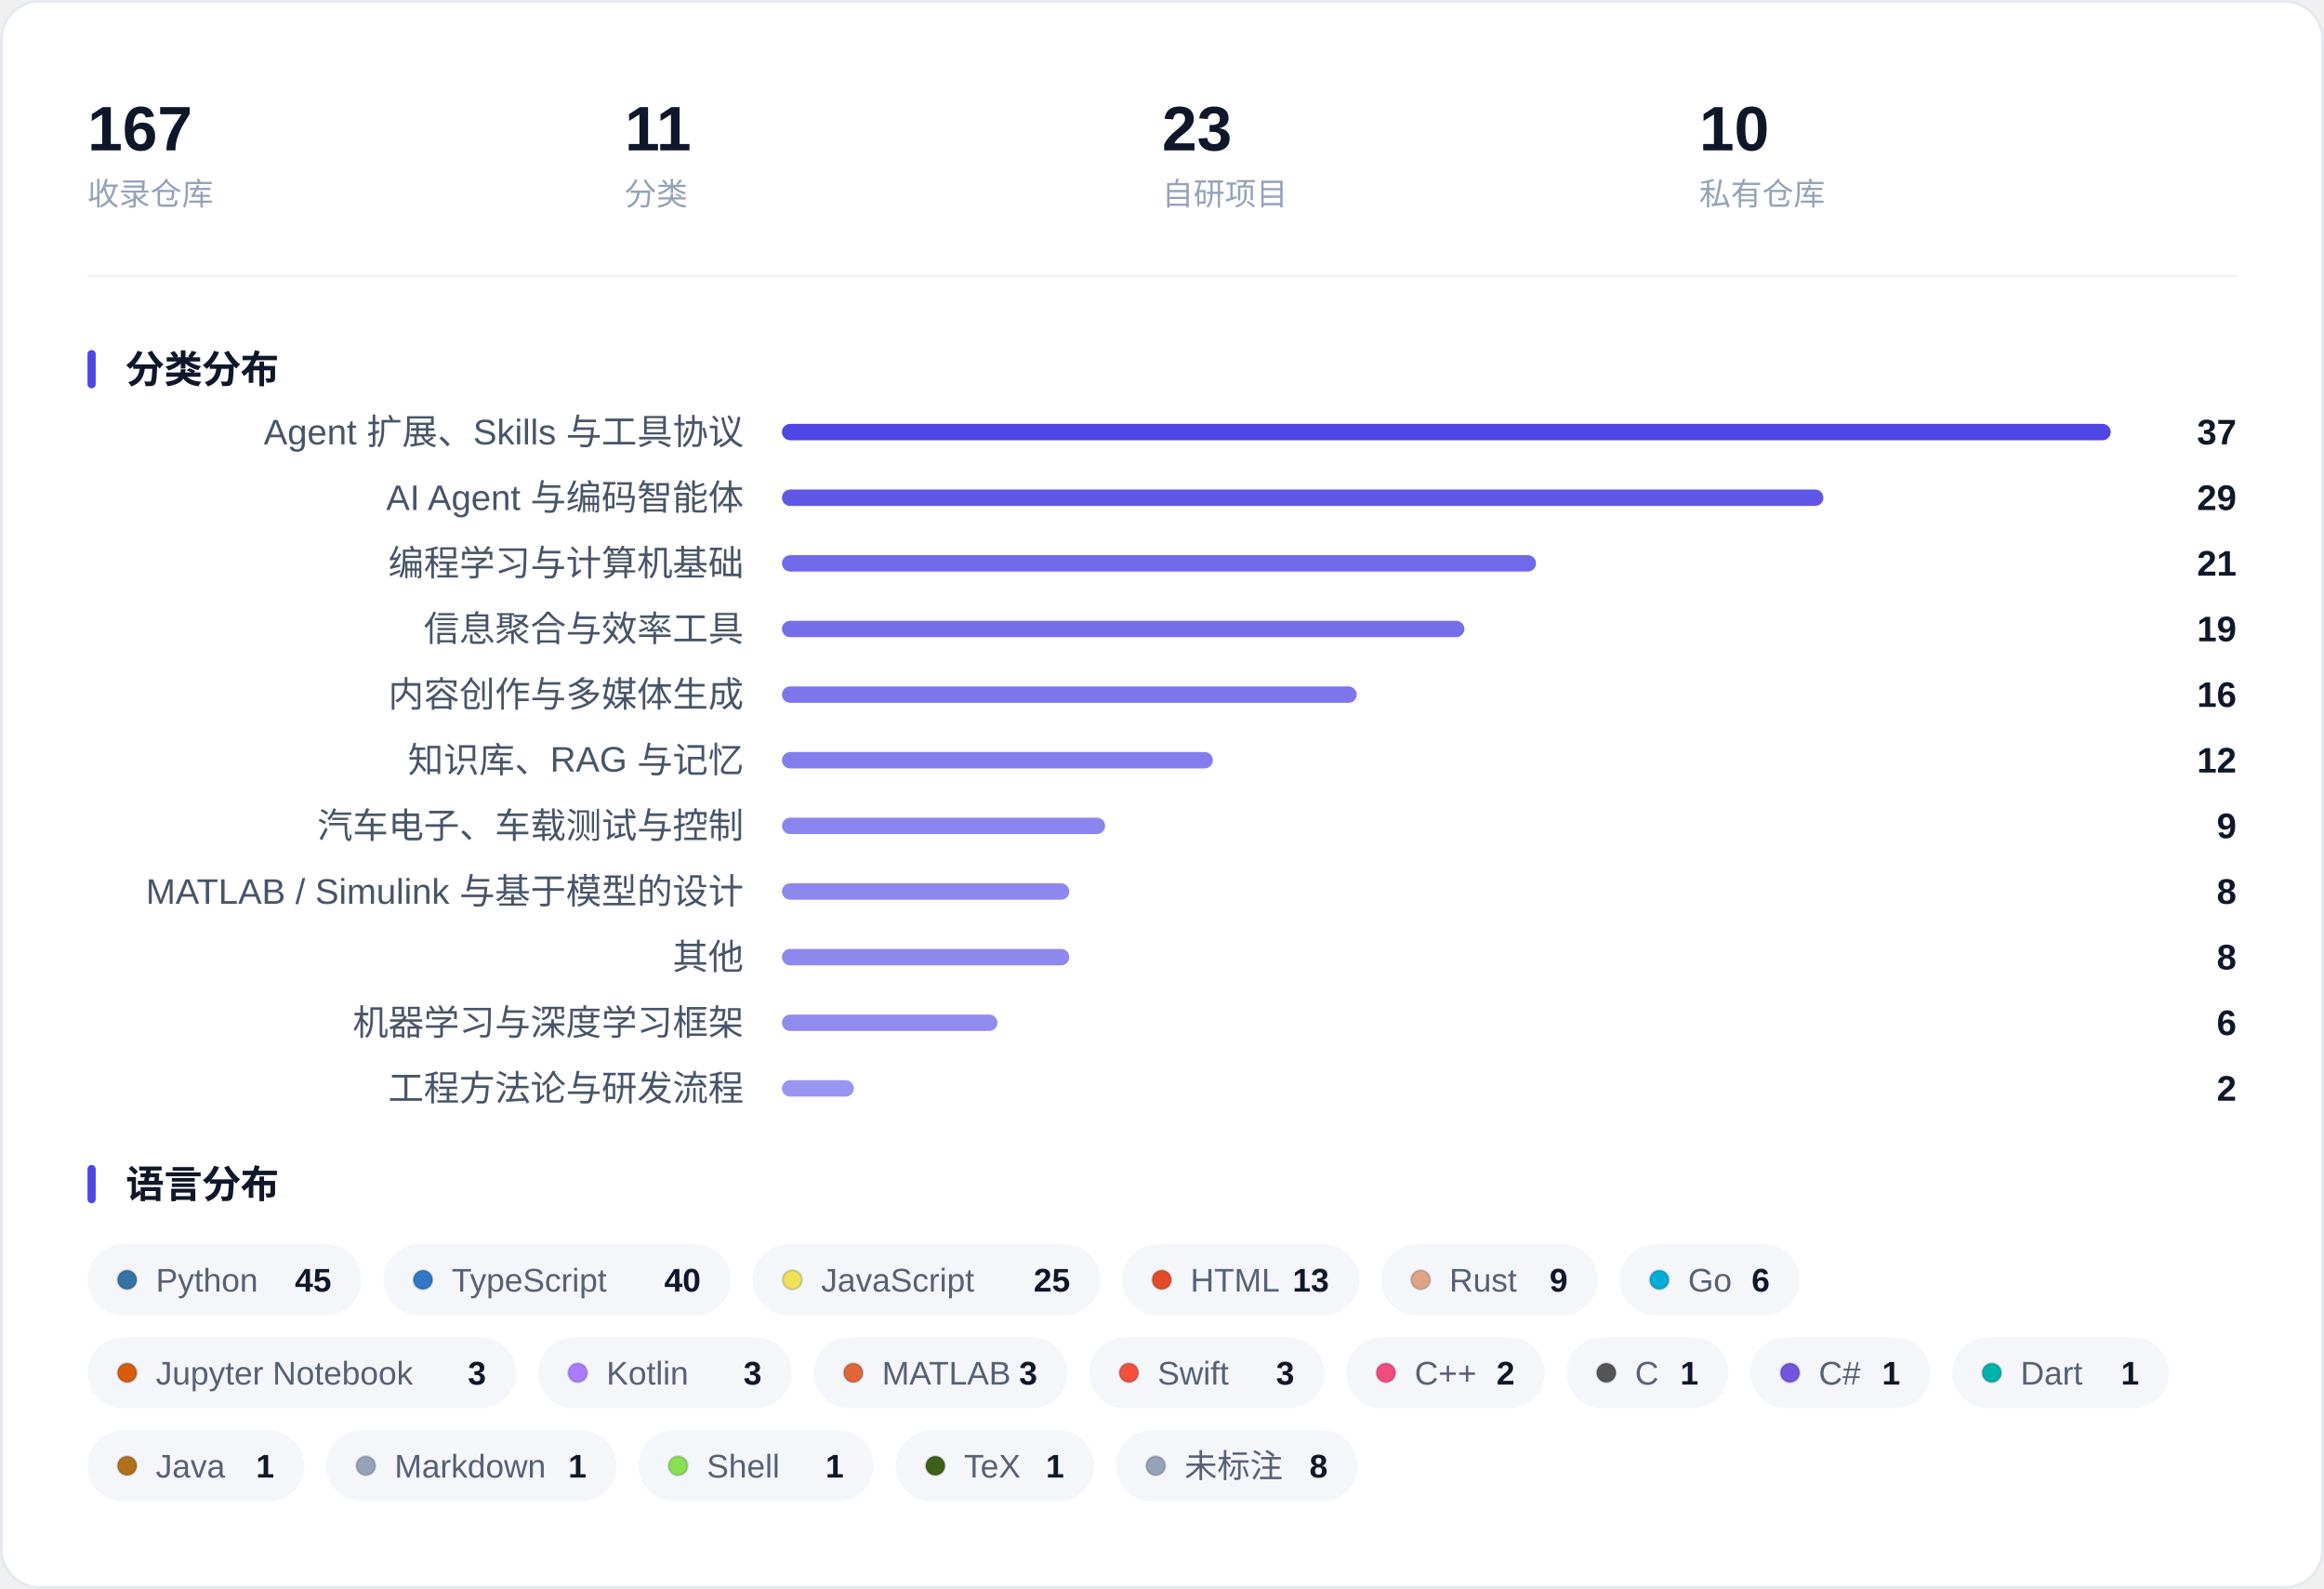
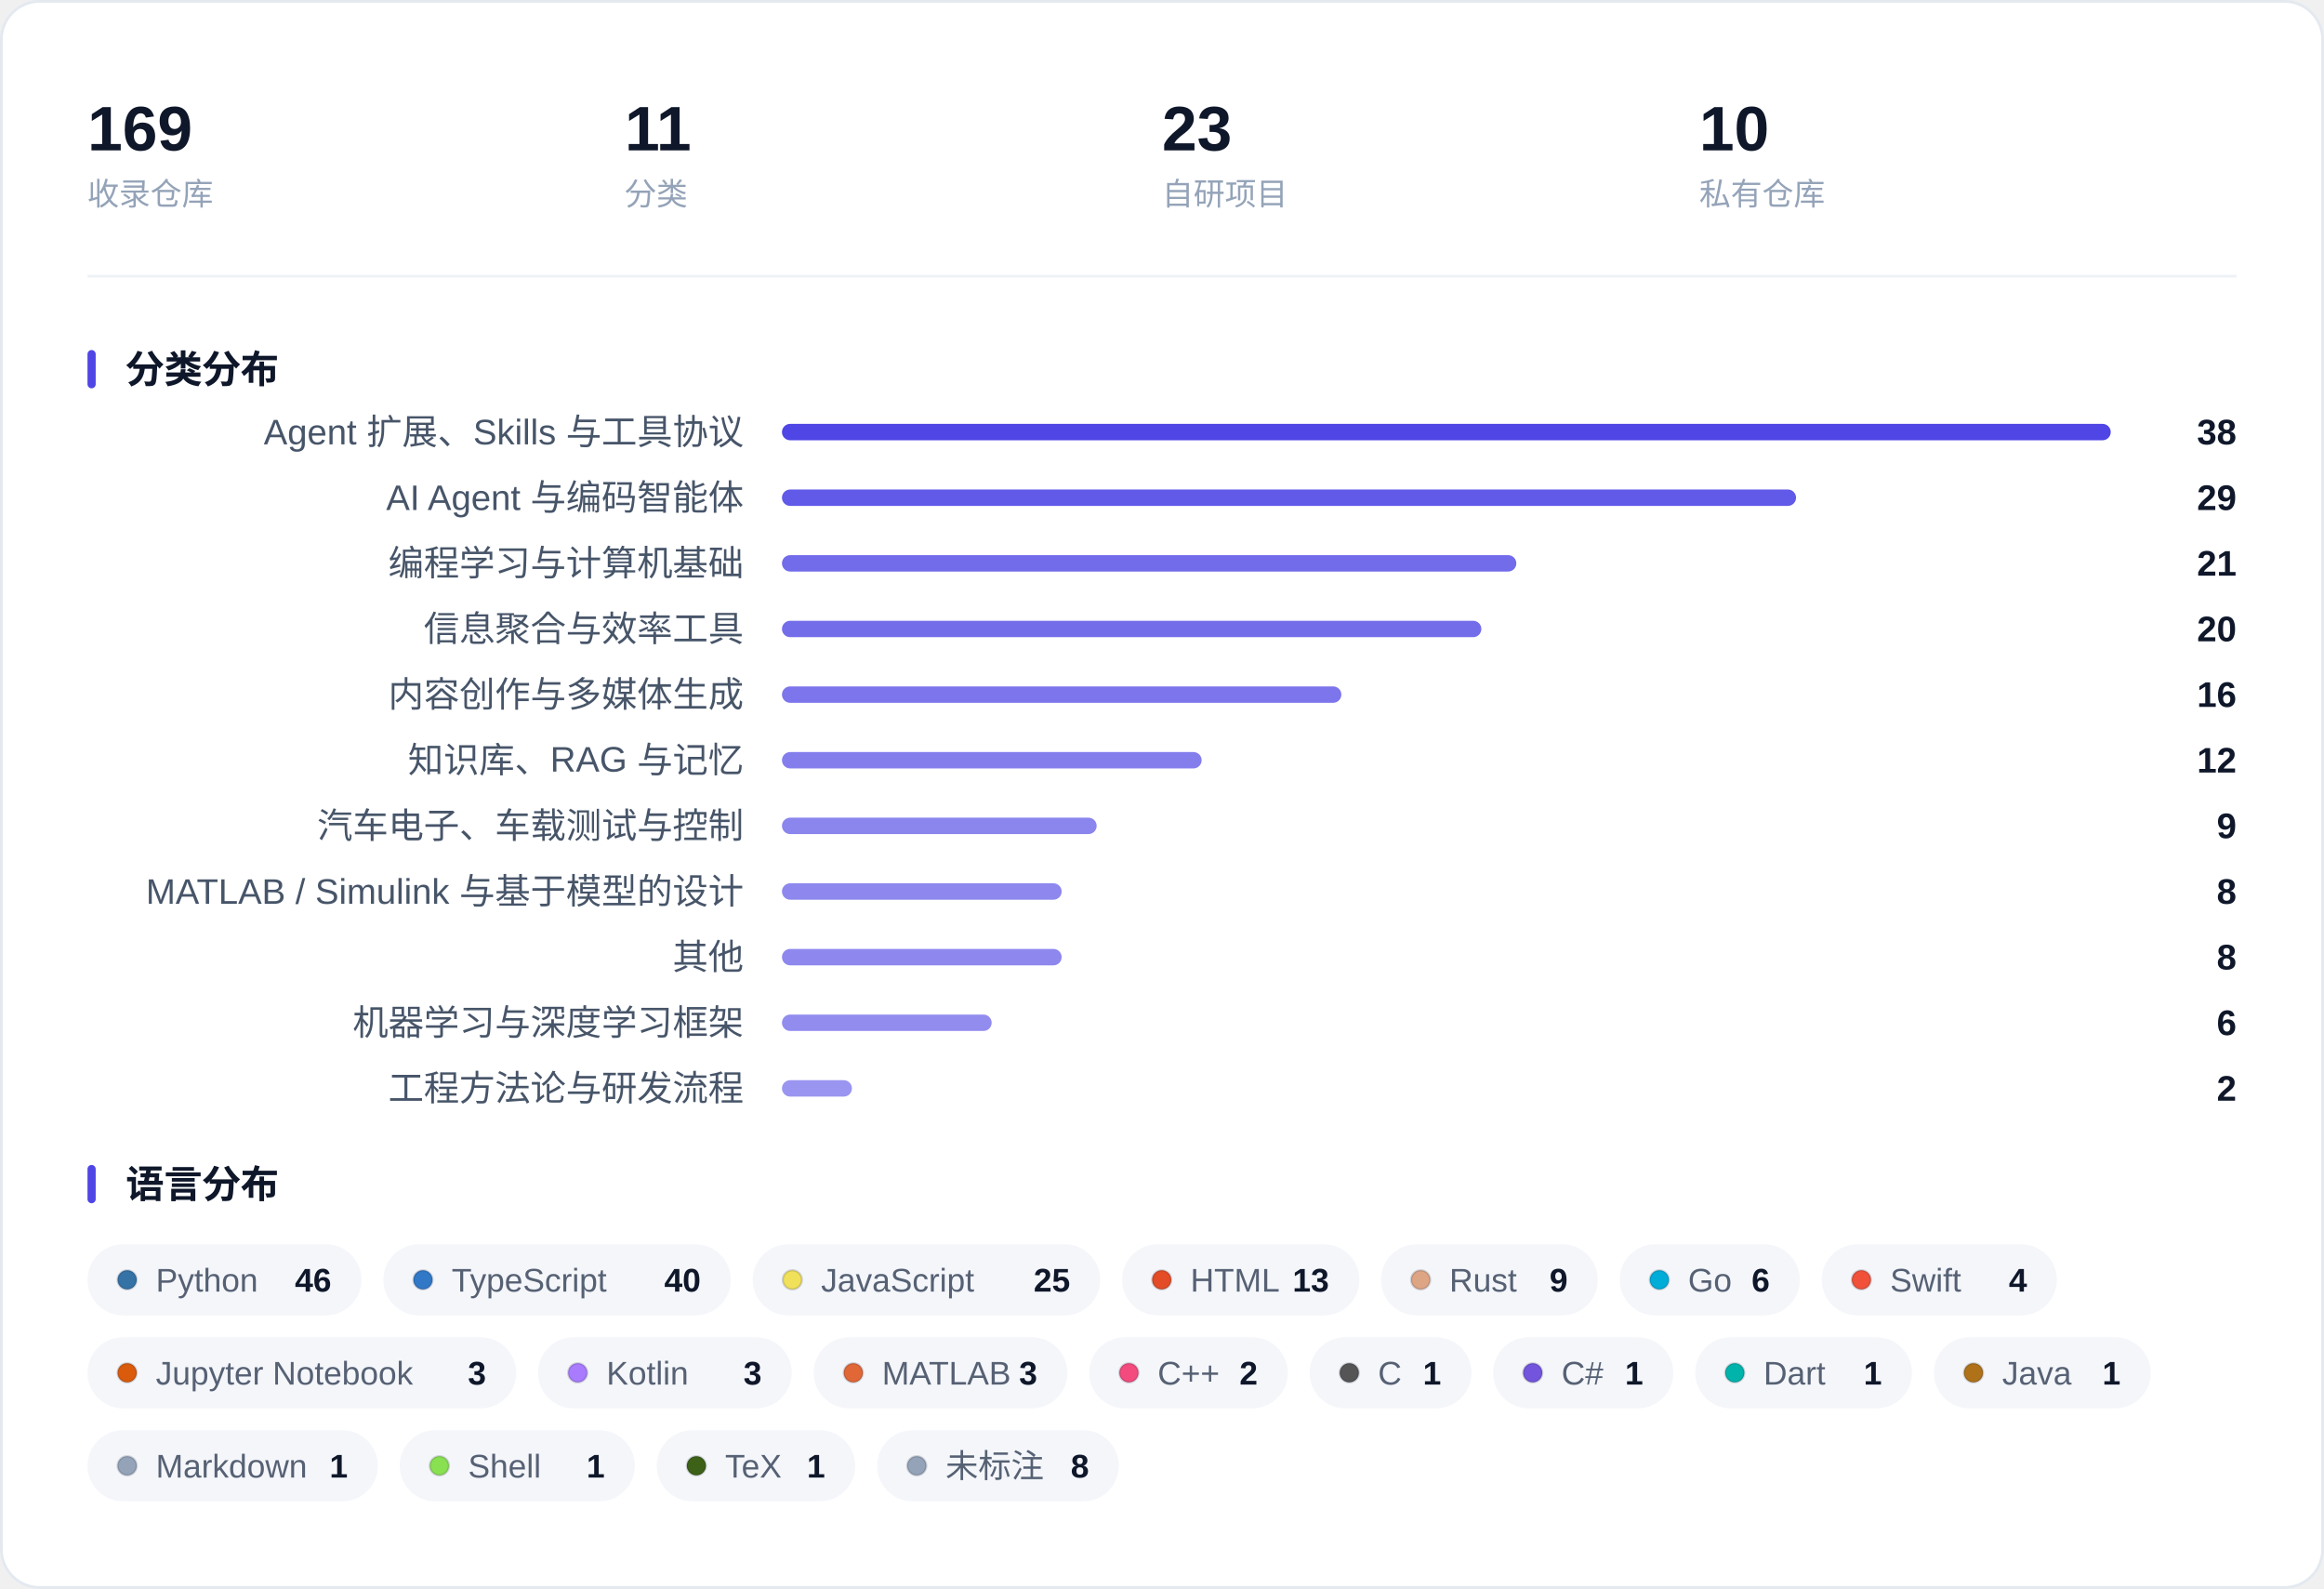
<svg xmlns="http://www.w3.org/2000/svg" width="850" height="581" viewBox="0 0 850 581" role="img" aria-label="收藏概览：指标、分类分布与语言分布">
  <rect x="0.5" y="0.5" width="849" height="580" rx="14" fill="#FFFFFF" stroke="#E4E9F0" />
-   <text x="32.0" y="55.0" font-family="-apple-system, BlinkMacSystemFont, 'Segoe UI', 'PingFang SC', 'Hiragino Sans GB', 'Microsoft YaHei', 'Helvetica Neue', Arial, sans-serif" font-size="23" fill="#0F172A" font-weight="600">167</text>
+   <text x="32.0" y="55.0" font-family="-apple-system, BlinkMacSystemFont, 'Segoe UI', 'PingFang SC', 'Hiragino Sans GB', 'Microsoft YaHei', 'Helvetica Neue', Arial, sans-serif" font-size="23" fill="#0F172A" font-weight="600">169</text>
  <text x="32.0" y="75.0" font-family="-apple-system, BlinkMacSystemFont, 'Segoe UI', 'PingFang SC', 'Hiragino Sans GB', 'Microsoft YaHei', 'Helvetica Neue', Arial, sans-serif" font-size="11.5" fill="#94A3B8">收录仓库</text>
  <text x="228.5" y="55.0" font-family="-apple-system, BlinkMacSystemFont, 'Segoe UI', 'PingFang SC', 'Hiragino Sans GB', 'Microsoft YaHei', 'Helvetica Neue', Arial, sans-serif" font-size="23" fill="#0F172A" font-weight="600">11</text>
  <text x="228.5" y="75.0" font-family="-apple-system, BlinkMacSystemFont, 'Segoe UI', 'PingFang SC', 'Hiragino Sans GB', 'Microsoft YaHei', 'Helvetica Neue', Arial, sans-serif" font-size="11.5" fill="#94A3B8">分类</text>
  <text x="425.0" y="55.0" font-family="-apple-system, BlinkMacSystemFont, 'Segoe UI', 'PingFang SC', 'Hiragino Sans GB', 'Microsoft YaHei', 'Helvetica Neue', Arial, sans-serif" font-size="23" fill="#0F172A" font-weight="600">23</text>
  <text x="425.0" y="75.0" font-family="-apple-system, BlinkMacSystemFont, 'Segoe UI', 'PingFang SC', 'Hiragino Sans GB', 'Microsoft YaHei', 'Helvetica Neue', Arial, sans-serif" font-size="11.5" fill="#94A3B8">自研项目</text>
  <text x="621.5" y="55.0" font-family="-apple-system, BlinkMacSystemFont, 'Segoe UI', 'PingFang SC', 'Hiragino Sans GB', 'Microsoft YaHei', 'Helvetica Neue', Arial, sans-serif" font-size="23" fill="#0F172A" font-weight="600">10</text>
  <text x="621.5" y="75.0" font-family="-apple-system, BlinkMacSystemFont, 'Segoe UI', 'PingFang SC', 'Hiragino Sans GB', 'Microsoft YaHei', 'Helvetica Neue', Arial, sans-serif" font-size="11.5" fill="#94A3B8">私有仓库</text>
  <line x1="32" y1="101.0" x2="818" y2="101.0" stroke="#EEF1F6" />
  <rect x="32" y="128.0" width="3" height="14" rx="1.5" fill="#4F46E5" />
  <text x="46.0" y="140.0" font-family="-apple-system, BlinkMacSystemFont, 'Segoe UI', 'PingFang SC', 'Hiragino Sans GB', 'Microsoft YaHei', 'Helvetica Neue', Arial, sans-serif" font-size="14" fill="#0F172A" font-weight="600">分类分布</text>
  <text x="272.0" y="162.5" font-family="-apple-system, BlinkMacSystemFont, 'Segoe UI', 'PingFang SC', 'Hiragino Sans GB', 'Microsoft YaHei', 'Helvetica Neue', Arial, sans-serif" font-size="13" fill="#475569" text-anchor="end">Agent 扩展、Skills 与工具协议</text>
  <rect x="286.0" y="155.0" width="486.0" height="6" rx="3.0" fill="#4F46E5" fill-opacity="1.000" />
-   <text x="818.0" y="162.5" font-family="-apple-system, BlinkMacSystemFont, 'Segoe UI', 'PingFang SC', 'Hiragino Sans GB', 'Microsoft YaHei', 'Helvetica Neue', Arial, sans-serif" font-size="13" fill="#0F172A" font-weight="600" text-anchor="end">37</text>
+   <text x="818.0" y="162.5" font-family="-apple-system, BlinkMacSystemFont, 'Segoe UI', 'PingFang SC', 'Hiragino Sans GB', 'Microsoft YaHei', 'Helvetica Neue', Arial, sans-serif" font-size="13" fill="#0F172A" font-weight="600" text-anchor="end">38</text>
  <text x="272.0" y="186.5" font-family="-apple-system, BlinkMacSystemFont, 'Segoe UI', 'PingFang SC', 'Hiragino Sans GB', 'Microsoft YaHei', 'Helvetica Neue', Arial, sans-serif" font-size="13" fill="#475569" text-anchor="end">AI Agent 与编码智能体</text>
-   <rect x="286.0" y="179.0" width="380.9" height="6" rx="3.0" fill="#4F46E5" fill-opacity="0.903" />
+   <rect x="286.0" y="179.0" width="370.9" height="6" rx="3.0" fill="#4F46E5" fill-opacity="0.893" />
  <text x="818.0" y="186.5" font-family="-apple-system, BlinkMacSystemFont, 'Segoe UI', 'PingFang SC', 'Hiragino Sans GB', 'Microsoft YaHei', 'Helvetica Neue', Arial, sans-serif" font-size="13" fill="#0F172A" font-weight="600" text-anchor="end">29</text>
  <text x="272.0" y="210.5" font-family="-apple-system, BlinkMacSystemFont, 'Segoe UI', 'PingFang SC', 'Hiragino Sans GB', 'Microsoft YaHei', 'Helvetica Neue', Arial, sans-serif" font-size="13" fill="#475569" text-anchor="end">编程学习与计算机基础</text>
-   <rect x="286.0" y="203.0" width="275.8" height="6" rx="3.0" fill="#4F46E5" fill-opacity="0.805" />
+   <rect x="286.0" y="203.0" width="268.6" height="6" rx="3.0" fill="#4F46E5" fill-opacity="0.799" />
  <text x="818.0" y="210.5" font-family="-apple-system, BlinkMacSystemFont, 'Segoe UI', 'PingFang SC', 'Hiragino Sans GB', 'Microsoft YaHei', 'Helvetica Neue', Arial, sans-serif" font-size="13" fill="#0F172A" font-weight="600" text-anchor="end">21</text>
  <text x="272.0" y="234.5" font-family="-apple-system, BlinkMacSystemFont, 'Segoe UI', 'PingFang SC', 'Hiragino Sans GB', 'Microsoft YaHei', 'Helvetica Neue', Arial, sans-serif" font-size="13" fill="#475569" text-anchor="end">信息聚合与效率工具</text>
-   <rect x="286.0" y="227.0" width="249.6" height="6" rx="3.0" fill="#4F46E5" fill-opacity="0.781" />
-   <text x="818.0" y="234.5" font-family="-apple-system, BlinkMacSystemFont, 'Segoe UI', 'PingFang SC', 'Hiragino Sans GB', 'Microsoft YaHei', 'Helvetica Neue', Arial, sans-serif" font-size="13" fill="#0F172A" font-weight="600" text-anchor="end">19</text>
+   <rect x="286.0" y="227.0" width="255.8" height="6" rx="3.0" fill="#4F46E5" fill-opacity="0.787" />
+   <text x="818.0" y="234.5" font-family="-apple-system, BlinkMacSystemFont, 'Segoe UI', 'PingFang SC', 'Hiragino Sans GB', 'Microsoft YaHei', 'Helvetica Neue', Arial, sans-serif" font-size="13" fill="#0F172A" font-weight="600" text-anchor="end">20</text>
  <text x="272.0" y="258.5" font-family="-apple-system, BlinkMacSystemFont, 'Segoe UI', 'PingFang SC', 'Hiragino Sans GB', 'Microsoft YaHei', 'Helvetica Neue', Arial, sans-serif" font-size="13" fill="#475569" text-anchor="end">内容创作与多媒体生成</text>
-   <rect x="286.0" y="251.0" width="210.2" height="6" rx="3.0" fill="#4F46E5" fill-opacity="0.745" />
+   <rect x="286.0" y="251.0" width="204.6" height="6" rx="3.0" fill="#4F46E5" fill-opacity="0.739" />
  <text x="818.0" y="258.5" font-family="-apple-system, BlinkMacSystemFont, 'Segoe UI', 'PingFang SC', 'Hiragino Sans GB', 'Microsoft YaHei', 'Helvetica Neue', Arial, sans-serif" font-size="13" fill="#0F172A" font-weight="600" text-anchor="end">16</text>
  <text x="272.0" y="282.5" font-family="-apple-system, BlinkMacSystemFont, 'Segoe UI', 'PingFang SC', 'Hiragino Sans GB', 'Microsoft YaHei', 'Helvetica Neue', Arial, sans-serif" font-size="13" fill="#475569" text-anchor="end">知识库、RAG 与记忆</text>
-   <rect x="286.0" y="275.0" width="157.6" height="6" rx="3.0" fill="#4F46E5" fill-opacity="0.696" />
+   <rect x="286.0" y="275.0" width="153.5" height="6" rx="3.0" fill="#4F46E5" fill-opacity="0.692" />
  <text x="818.0" y="282.5" font-family="-apple-system, BlinkMacSystemFont, 'Segoe UI', 'PingFang SC', 'Hiragino Sans GB', 'Microsoft YaHei', 'Helvetica Neue', Arial, sans-serif" font-size="13" fill="#0F172A" font-weight="600" text-anchor="end">12</text>
  <text x="272.0" y="306.5" font-family="-apple-system, BlinkMacSystemFont, 'Segoe UI', 'PingFang SC', 'Hiragino Sans GB', 'Microsoft YaHei', 'Helvetica Neue', Arial, sans-serif" font-size="13" fill="#475569" text-anchor="end">汽车电子、车载测试与控制</text>
-   <rect x="286.0" y="299.0" width="118.2" height="6" rx="3.0" fill="#4F46E5" fill-opacity="0.659" />
+   <rect x="286.0" y="299.0" width="115.1" height="6" rx="3.0" fill="#4F46E5" fill-opacity="0.657" />
  <text x="818.0" y="306.5" font-family="-apple-system, BlinkMacSystemFont, 'Segoe UI', 'PingFang SC', 'Hiragino Sans GB', 'Microsoft YaHei', 'Helvetica Neue', Arial, sans-serif" font-size="13" fill="#0F172A" font-weight="600" text-anchor="end">9</text>
  <text x="272.0" y="330.5" font-family="-apple-system, BlinkMacSystemFont, 'Segoe UI', 'PingFang SC', 'Hiragino Sans GB', 'Microsoft YaHei', 'Helvetica Neue', Arial, sans-serif" font-size="13" fill="#475569" text-anchor="end">MATLAB / Simulink 与基于模型的设计</text>
-   <rect x="286.0" y="323.0" width="105.1" height="6" rx="3.0" fill="#4F46E5" fill-opacity="0.647" />
+   <rect x="286.0" y="323.0" width="102.3" height="6" rx="3.0" fill="#4F46E5" fill-opacity="0.645" />
  <text x="818.0" y="330.5" font-family="-apple-system, BlinkMacSystemFont, 'Segoe UI', 'PingFang SC', 'Hiragino Sans GB', 'Microsoft YaHei', 'Helvetica Neue', Arial, sans-serif" font-size="13" fill="#0F172A" font-weight="600" text-anchor="end">8</text>
  <text x="272.0" y="354.5" font-family="-apple-system, BlinkMacSystemFont, 'Segoe UI', 'PingFang SC', 'Hiragino Sans GB', 'Microsoft YaHei', 'Helvetica Neue', Arial, sans-serif" font-size="13" fill="#475569" text-anchor="end">其他</text>
-   <rect x="286.0" y="347.0" width="105.1" height="6" rx="3.0" fill="#4F46E5" fill-opacity="0.647" />
+   <rect x="286.0" y="347.0" width="102.3" height="6" rx="3.0" fill="#4F46E5" fill-opacity="0.645" />
  <text x="818.0" y="354.5" font-family="-apple-system, BlinkMacSystemFont, 'Segoe UI', 'PingFang SC', 'Hiragino Sans GB', 'Microsoft YaHei', 'Helvetica Neue', Arial, sans-serif" font-size="13" fill="#0F172A" font-weight="600" text-anchor="end">8</text>
  <text x="272.0" y="378.5" font-family="-apple-system, BlinkMacSystemFont, 'Segoe UI', 'PingFang SC', 'Hiragino Sans GB', 'Microsoft YaHei', 'Helvetica Neue', Arial, sans-serif" font-size="13" fill="#475569" text-anchor="end">机器学习与深度学习框架</text>
-   <rect x="286.0" y="371.0" width="78.8" height="6" rx="3.0" fill="#4F46E5" fill-opacity="0.623" />
+   <rect x="286.0" y="371.0" width="76.7" height="6" rx="3.0" fill="#4F46E5" fill-opacity="0.621" />
  <text x="818.0" y="378.5" font-family="-apple-system, BlinkMacSystemFont, 'Segoe UI', 'PingFang SC', 'Hiragino Sans GB', 'Microsoft YaHei', 'Helvetica Neue', Arial, sans-serif" font-size="13" fill="#0F172A" font-weight="600" text-anchor="end">6</text>
  <text x="272.0" y="402.5" font-family="-apple-system, BlinkMacSystemFont, 'Segoe UI', 'PingFang SC', 'Hiragino Sans GB', 'Microsoft YaHei', 'Helvetica Neue', Arial, sans-serif" font-size="13" fill="#475569" text-anchor="end">工程方法论与研发流程</text>
-   <rect x="286.0" y="395.0" width="26.3" height="6" rx="3.0" fill="#4F46E5" fill-opacity="0.574" />
+   <rect x="286.0" y="395.0" width="25.6" height="6" rx="3.0" fill="#4F46E5" fill-opacity="0.574" />
  <text x="818.0" y="402.5" font-family="-apple-system, BlinkMacSystemFont, 'Segoe UI', 'PingFang SC', 'Hiragino Sans GB', 'Microsoft YaHei', 'Helvetica Neue', Arial, sans-serif" font-size="13" fill="#0F172A" font-weight="600" text-anchor="end">2</text>
  <rect x="32" y="426.0" width="3" height="14" rx="1.5" fill="#4F46E5" />
  <text x="46.0" y="438.0" font-family="-apple-system, BlinkMacSystemFont, 'Segoe UI', 'PingFang SC', 'Hiragino Sans GB', 'Microsoft YaHei', 'Helvetica Neue', Arial, sans-serif" font-size="14" fill="#0F172A" font-weight="600">语言分布</text>
  <rect x="32.0" y="455.0" width="100.2" height="26" rx="13.0" fill="#F4F6FA" />
  <circle cx="46.5" cy="468.0" r="3.5" fill="#3572A5" stroke="#0B1220" stroke-opacity="0.16" stroke-width="0.8" />
  <text x="57.0" y="472.3" font-family="-apple-system, BlinkMacSystemFont, 'Segoe UI', 'PingFang SC', 'Hiragino Sans GB', 'Microsoft YaHei', 'Helvetica Neue', Arial, sans-serif" font-size="12" fill="#566174">Python</text>
-   <text x="121.2" y="472.3" font-family="-apple-system, BlinkMacSystemFont, 'Segoe UI', 'PingFang SC', 'Hiragino Sans GB', 'Microsoft YaHei', 'Helvetica Neue', Arial, sans-serif" font-size="12" fill="#0F172A" font-weight="600" text-anchor="end">45</text>
+   <text x="121.2" y="472.3" font-family="-apple-system, BlinkMacSystemFont, 'Segoe UI', 'PingFang SC', 'Hiragino Sans GB', 'Microsoft YaHei', 'Helvetica Neue', Arial, sans-serif" font-size="12" fill="#0F172A" font-weight="600" text-anchor="end">46</text>
  <rect x="140.2" y="455.0" width="127.1" height="26" rx="13.0" fill="#F4F6FA" />
  <circle cx="154.7" cy="468.0" r="3.5" fill="#3178C6" stroke="#0B1220" stroke-opacity="0.16" stroke-width="0.8" />
  <text x="165.2" y="472.3" font-family="-apple-system, BlinkMacSystemFont, 'Segoe UI', 'PingFang SC', 'Hiragino Sans GB', 'Microsoft YaHei', 'Helvetica Neue', Arial, sans-serif" font-size="12" fill="#566174">TypeScript</text>
  <text x="256.3" y="472.3" font-family="-apple-system, BlinkMacSystemFont, 'Segoe UI', 'PingFang SC', 'Hiragino Sans GB', 'Microsoft YaHei', 'Helvetica Neue', Arial, sans-serif" font-size="12" fill="#0F172A" font-weight="600" text-anchor="end">40</text>
  <rect x="275.3" y="455.0" width="127.1" height="26" rx="13.0" fill="#F4F6FA" />
  <circle cx="289.8" cy="468.0" r="3.5" fill="#F1E05A" stroke="#0B1220" stroke-opacity="0.16" stroke-width="0.8" />
  <text x="300.3" y="472.3" font-family="-apple-system, BlinkMacSystemFont, 'Segoe UI', 'PingFang SC', 'Hiragino Sans GB', 'Microsoft YaHei', 'Helvetica Neue', Arial, sans-serif" font-size="12" fill="#566174">JavaScript</text>
  <text x="391.4" y="472.3" font-family="-apple-system, BlinkMacSystemFont, 'Segoe UI', 'PingFang SC', 'Hiragino Sans GB', 'Microsoft YaHei', 'Helvetica Neue', Arial, sans-serif" font-size="12" fill="#0F172A" font-weight="600" text-anchor="end">25</text>
  <rect x="410.4" y="455.0" width="86.8" height="26" rx="13.0" fill="#F4F6FA" />
  <circle cx="424.9" cy="468.0" r="3.5" fill="#E34C26" stroke="#0B1220" stroke-opacity="0.16" stroke-width="0.8" />
  <text x="435.4" y="472.3" font-family="-apple-system, BlinkMacSystemFont, 'Segoe UI', 'PingFang SC', 'Hiragino Sans GB', 'Microsoft YaHei', 'Helvetica Neue', Arial, sans-serif" font-size="12" fill="#566174">HTML</text>
  <text x="486.1" y="472.3" font-family="-apple-system, BlinkMacSystemFont, 'Segoe UI', 'PingFang SC', 'Hiragino Sans GB', 'Microsoft YaHei', 'Helvetica Neue', Arial, sans-serif" font-size="12" fill="#0F172A" font-weight="600" text-anchor="end">13</text>
  <rect x="505.1" y="455.0" width="79.3" height="26" rx="13.0" fill="#F4F6FA" />
  <circle cx="519.6" cy="468.0" r="3.5" fill="#DEA584" stroke="#0B1220" stroke-opacity="0.16" stroke-width="0.8" />
  <text x="530.1" y="472.3" font-family="-apple-system, BlinkMacSystemFont, 'Segoe UI', 'PingFang SC', 'Hiragino Sans GB', 'Microsoft YaHei', 'Helvetica Neue', Arial, sans-serif" font-size="12" fill="#566174">Rust</text>
  <text x="573.4" y="472.3" font-family="-apple-system, BlinkMacSystemFont, 'Segoe UI', 'PingFang SC', 'Hiragino Sans GB', 'Microsoft YaHei', 'Helvetica Neue', Arial, sans-serif" font-size="12" fill="#0F172A" font-weight="600" text-anchor="end">9</text>
  <rect x="592.4" y="455.0" width="65.9" height="26" rx="13.0" fill="#F4F6FA" />
  <circle cx="606.9" cy="468.0" r="3.5" fill="#00ADD8" stroke="#0B1220" stroke-opacity="0.16" stroke-width="0.8" />
  <text x="617.4" y="472.3" font-family="-apple-system, BlinkMacSystemFont, 'Segoe UI', 'PingFang SC', 'Hiragino Sans GB', 'Microsoft YaHei', 'Helvetica Neue', Arial, sans-serif" font-size="12" fill="#566174">Go</text>
  <text x="647.3" y="472.3" font-family="-apple-system, BlinkMacSystemFont, 'Segoe UI', 'PingFang SC', 'Hiragino Sans GB', 'Microsoft YaHei', 'Helvetica Neue', Arial, sans-serif" font-size="12" fill="#0F172A" font-weight="600" text-anchor="end">6</text>
+   <rect x="666.3" y="455.0" width="86.0" height="26" rx="13.0" fill="#F4F6FA" />
+   <circle cx="680.8" cy="468.0" r="3.5" fill="#F05138" stroke="#0B1220" stroke-opacity="0.16" stroke-width="0.8" />
+   <text x="691.3" y="472.3" font-family="-apple-system, BlinkMacSystemFont, 'Segoe UI', 'PingFang SC', 'Hiragino Sans GB', 'Microsoft YaHei', 'Helvetica Neue', Arial, sans-serif" font-size="12" fill="#566174">Swift</text>
+   <text x="741.4" y="472.3" font-family="-apple-system, BlinkMacSystemFont, 'Segoe UI', 'PingFang SC', 'Hiragino Sans GB', 'Microsoft YaHei', 'Helvetica Neue', Arial, sans-serif" font-size="12" fill="#0F172A" font-weight="600" text-anchor="end">4</text>
  <rect x="32.0" y="489.0" width="156.8" height="26" rx="13.0" fill="#F4F6FA" />
  <circle cx="46.5" cy="502.0" r="3.5" fill="#DA5B0B" stroke="#0B1220" stroke-opacity="0.16" stroke-width="0.8" />
  <text x="57.0" y="506.3" font-family="-apple-system, BlinkMacSystemFont, 'Segoe UI', 'PingFang SC', 'Hiragino Sans GB', 'Microsoft YaHei', 'Helvetica Neue', Arial, sans-serif" font-size="12" fill="#566174">Jupyter Notebook</text>
  <text x="177.8" y="506.3" font-family="-apple-system, BlinkMacSystemFont, 'Segoe UI', 'PingFang SC', 'Hiragino Sans GB', 'Microsoft YaHei', 'Helvetica Neue', Arial, sans-serif" font-size="12" fill="#0F172A" font-weight="600" text-anchor="end">3</text>
  <rect x="196.8" y="489.0" width="92.8" height="26" rx="13.0" fill="#F4F6FA" />
  <circle cx="211.3" cy="502.0" r="3.5" fill="#A97BFF" stroke="#0B1220" stroke-opacity="0.16" stroke-width="0.8" />
  <text x="221.8" y="506.3" font-family="-apple-system, BlinkMacSystemFont, 'Segoe UI', 'PingFang SC', 'Hiragino Sans GB', 'Microsoft YaHei', 'Helvetica Neue', Arial, sans-serif" font-size="12" fill="#566174">Kotlin</text>
  <text x="278.6" y="506.3" font-family="-apple-system, BlinkMacSystemFont, 'Segoe UI', 'PingFang SC', 'Hiragino Sans GB', 'Microsoft YaHei', 'Helvetica Neue', Arial, sans-serif" font-size="12" fill="#0F172A" font-weight="600" text-anchor="end">3</text>
  <rect x="297.6" y="489.0" width="92.8" height="26" rx="13.0" fill="#F4F6FA" />
  <circle cx="312.1" cy="502.0" r="3.5" fill="#E16737" stroke="#0B1220" stroke-opacity="0.16" stroke-width="0.8" />
  <text x="322.6" y="506.3" font-family="-apple-system, BlinkMacSystemFont, 'Segoe UI', 'PingFang SC', 'Hiragino Sans GB', 'Microsoft YaHei', 'Helvetica Neue', Arial, sans-serif" font-size="12" fill="#566174">MATLAB</text>
  <text x="379.4" y="506.3" font-family="-apple-system, BlinkMacSystemFont, 'Segoe UI', 'PingFang SC', 'Hiragino Sans GB', 'Microsoft YaHei', 'Helvetica Neue', Arial, sans-serif" font-size="12" fill="#0F172A" font-weight="600" text-anchor="end">3</text>
-   <rect x="398.4" y="489.0" width="86.0" height="26" rx="13.0" fill="#F4F6FA" />
-   <circle cx="412.9" cy="502.0" r="3.5" fill="#F05138" stroke="#0B1220" stroke-opacity="0.16" stroke-width="0.8" />
-   <text x="423.4" y="506.3" font-family="-apple-system, BlinkMacSystemFont, 'Segoe UI', 'PingFang SC', 'Hiragino Sans GB', 'Microsoft YaHei', 'Helvetica Neue', Arial, sans-serif" font-size="12" fill="#566174">Swift</text>
-   <text x="473.4" y="506.3" font-family="-apple-system, BlinkMacSystemFont, 'Segoe UI', 'PingFang SC', 'Hiragino Sans GB', 'Microsoft YaHei', 'Helvetica Neue', Arial, sans-serif" font-size="12" fill="#0F172A" font-weight="600" text-anchor="end">3</text>
-   <rect x="492.4" y="489.0" width="72.6" height="26" rx="13.0" fill="#F4F6FA" />
-   <circle cx="506.9" cy="502.0" r="3.5" fill="#F34B7D" stroke="#0B1220" stroke-opacity="0.16" stroke-width="0.8" />
-   <text x="517.4" y="506.3" font-family="-apple-system, BlinkMacSystemFont, 'Segoe UI', 'PingFang SC', 'Hiragino Sans GB', 'Microsoft YaHei', 'Helvetica Neue', Arial, sans-serif" font-size="12" fill="#566174">C++</text>
-   <text x="554.0" y="506.3" font-family="-apple-system, BlinkMacSystemFont, 'Segoe UI', 'PingFang SC', 'Hiragino Sans GB', 'Microsoft YaHei', 'Helvetica Neue', Arial, sans-serif" font-size="12" fill="#0F172A" font-weight="600" text-anchor="end">2</text>
-   <rect x="573.0" y="489.0" width="59.2" height="26" rx="13.0" fill="#F4F6FA" />
-   <circle cx="587.5" cy="502.0" r="3.5" fill="#555555" stroke="#0B1220" stroke-opacity="0.16" stroke-width="0.8" />
-   <text x="598.0" y="506.3" font-family="-apple-system, BlinkMacSystemFont, 'Segoe UI', 'PingFang SC', 'Hiragino Sans GB', 'Microsoft YaHei', 'Helvetica Neue', Arial, sans-serif" font-size="12" fill="#566174">C</text>
-   <text x="621.2" y="506.3" font-family="-apple-system, BlinkMacSystemFont, 'Segoe UI', 'PingFang SC', 'Hiragino Sans GB', 'Microsoft YaHei', 'Helvetica Neue', Arial, sans-serif" font-size="12" fill="#0F172A" font-weight="600" text-anchor="end">1</text>
-   <rect x="640.2" y="489.0" width="65.9" height="26" rx="13.0" fill="#F4F6FA" />
-   <circle cx="654.7" cy="502.0" r="3.5" fill="#7355DD" stroke="#0B1220" stroke-opacity="0.16" stroke-width="0.8" />
-   <text x="665.2" y="506.3" font-family="-apple-system, BlinkMacSystemFont, 'Segoe UI', 'PingFang SC', 'Hiragino Sans GB', 'Microsoft YaHei', 'Helvetica Neue', Arial, sans-serif" font-size="12" fill="#566174">C#</text>
-   <text x="695.0" y="506.3" font-family="-apple-system, BlinkMacSystemFont, 'Segoe UI', 'PingFang SC', 'Hiragino Sans GB', 'Microsoft YaHei', 'Helvetica Neue', Arial, sans-serif" font-size="12" fill="#0F172A" font-weight="600" text-anchor="end">1</text>
-   <rect x="714.0" y="489.0" width="79.3" height="26" rx="13.0" fill="#F4F6FA" />
-   <circle cx="728.5" cy="502.0" r="3.5" fill="#00B4AB" stroke="#0B1220" stroke-opacity="0.16" stroke-width="0.8" />
-   <text x="739.0" y="506.3" font-family="-apple-system, BlinkMacSystemFont, 'Segoe UI', 'PingFang SC', 'Hiragino Sans GB', 'Microsoft YaHei', 'Helvetica Neue', Arial, sans-serif" font-size="12" fill="#566174">Dart</text>
-   <text x="782.4" y="506.3" font-family="-apple-system, BlinkMacSystemFont, 'Segoe UI', 'PingFang SC', 'Hiragino Sans GB', 'Microsoft YaHei', 'Helvetica Neue', Arial, sans-serif" font-size="12" fill="#0F172A" font-weight="600" text-anchor="end">1</text>
-   <rect x="32.0" y="523.0" width="79.3" height="26" rx="13.0" fill="#F4F6FA" />
-   <circle cx="46.5" cy="536.0" r="3.5" fill="#B07219" stroke="#0B1220" stroke-opacity="0.16" stroke-width="0.8" />
-   <text x="57.0" y="540.3" font-family="-apple-system, BlinkMacSystemFont, 'Segoe UI', 'PingFang SC', 'Hiragino Sans GB', 'Microsoft YaHei', 'Helvetica Neue', Arial, sans-serif" font-size="12" fill="#566174">Java</text>
-   <text x="100.3" y="540.3" font-family="-apple-system, BlinkMacSystemFont, 'Segoe UI', 'PingFang SC', 'Hiragino Sans GB', 'Microsoft YaHei', 'Helvetica Neue', Arial, sans-serif" font-size="12" fill="#0F172A" font-weight="600" text-anchor="end">1</text>
-   <rect x="119.3" y="523.0" width="106.2" height="26" rx="13.0" fill="#F4F6FA" />
-   <circle cx="133.8" cy="536.0" r="3.5" fill="#94A3B8" stroke="#0B1220" stroke-opacity="0.16" stroke-width="0.8" />
-   <text x="144.3" y="540.3" font-family="-apple-system, BlinkMacSystemFont, 'Segoe UI', 'PingFang SC', 'Hiragino Sans GB', 'Microsoft YaHei', 'Helvetica Neue', Arial, sans-serif" font-size="12" fill="#566174">Markdown</text>
-   <text x="214.5" y="540.3" font-family="-apple-system, BlinkMacSystemFont, 'Segoe UI', 'PingFang SC', 'Hiragino Sans GB', 'Microsoft YaHei', 'Helvetica Neue', Arial, sans-serif" font-size="12" fill="#0F172A" font-weight="600" text-anchor="end">1</text>
-   <rect x="233.5" y="523.0" width="86.0" height="26" rx="13.0" fill="#F4F6FA" />
-   <circle cx="248.0" cy="536.0" r="3.5" fill="#89E051" stroke="#0B1220" stroke-opacity="0.16" stroke-width="0.8" />
-   <text x="258.5" y="540.3" font-family="-apple-system, BlinkMacSystemFont, 'Segoe UI', 'PingFang SC', 'Hiragino Sans GB', 'Microsoft YaHei', 'Helvetica Neue', Arial, sans-serif" font-size="12" fill="#566174">Shell</text>
-   <text x="308.6" y="540.3" font-family="-apple-system, BlinkMacSystemFont, 'Segoe UI', 'PingFang SC', 'Hiragino Sans GB', 'Microsoft YaHei', 'Helvetica Neue', Arial, sans-serif" font-size="12" fill="#0F172A" font-weight="600" text-anchor="end">1</text>
-   <rect x="327.6" y="523.0" width="72.6" height="26" rx="13.0" fill="#F4F6FA" />
-   <circle cx="342.1" cy="536.0" r="3.5" fill="#3D6117" stroke="#0B1220" stroke-opacity="0.16" stroke-width="0.8" />
-   <text x="352.6" y="540.3" font-family="-apple-system, BlinkMacSystemFont, 'Segoe UI', 'PingFang SC', 'Hiragino Sans GB', 'Microsoft YaHei', 'Helvetica Neue', Arial, sans-serif" font-size="12" fill="#566174">TeX</text>
-   <text x="389.2" y="540.3" font-family="-apple-system, BlinkMacSystemFont, 'Segoe UI', 'PingFang SC', 'Hiragino Sans GB', 'Microsoft YaHei', 'Helvetica Neue', Arial, sans-serif" font-size="12" fill="#0F172A" font-weight="600" text-anchor="end">1</text>
-   <rect x="408.2" y="523.0" width="88.4" height="26" rx="13.0" fill="#F4F6FA" />
-   <circle cx="422.7" cy="536.0" r="3.5" fill="#94A3B8" stroke="#0B1220" stroke-opacity="0.16" stroke-width="0.8" />
-   <text x="433.2" y="540.3" font-family="-apple-system, BlinkMacSystemFont, 'Segoe UI', 'PingFang SC', 'Hiragino Sans GB', 'Microsoft YaHei', 'Helvetica Neue', Arial, sans-serif" font-size="12" fill="#566174">未标注</text>
-   <text x="485.6" y="540.3" font-family="-apple-system, BlinkMacSystemFont, 'Segoe UI', 'PingFang SC', 'Hiragino Sans GB', 'Microsoft YaHei', 'Helvetica Neue', Arial, sans-serif" font-size="12" fill="#0F172A" font-weight="600" text-anchor="end">8</text>
+   <rect x="398.4" y="489.0" width="72.6" height="26" rx="13.0" fill="#F4F6FA" />
+   <circle cx="412.9" cy="502.0" r="3.5" fill="#F34B7D" stroke="#0B1220" stroke-opacity="0.16" stroke-width="0.8" />
+   <text x="423.4" y="506.3" font-family="-apple-system, BlinkMacSystemFont, 'Segoe UI', 'PingFang SC', 'Hiragino Sans GB', 'Microsoft YaHei', 'Helvetica Neue', Arial, sans-serif" font-size="12" fill="#566174">C++</text>
+   <text x="460.0" y="506.3" font-family="-apple-system, BlinkMacSystemFont, 'Segoe UI', 'PingFang SC', 'Hiragino Sans GB', 'Microsoft YaHei', 'Helvetica Neue', Arial, sans-serif" font-size="12" fill="#0F172A" font-weight="600" text-anchor="end">2</text>
+   <rect x="479.0" y="489.0" width="59.2" height="26" rx="13.0" fill="#F4F6FA" />
+   <circle cx="493.5" cy="502.0" r="3.5" fill="#555555" stroke="#0B1220" stroke-opacity="0.16" stroke-width="0.8" />
+   <text x="504.0" y="506.3" font-family="-apple-system, BlinkMacSystemFont, 'Segoe UI', 'PingFang SC', 'Hiragino Sans GB', 'Microsoft YaHei', 'Helvetica Neue', Arial, sans-serif" font-size="12" fill="#566174">C</text>
+   <text x="527.1" y="506.3" font-family="-apple-system, BlinkMacSystemFont, 'Segoe UI', 'PingFang SC', 'Hiragino Sans GB', 'Microsoft YaHei', 'Helvetica Neue', Arial, sans-serif" font-size="12" fill="#0F172A" font-weight="600" text-anchor="end">1</text>
+   <rect x="546.1" y="489.0" width="65.9" height="26" rx="13.0" fill="#F4F6FA" />
+   <circle cx="560.6" cy="502.0" r="3.5" fill="#7355DD" stroke="#0B1220" stroke-opacity="0.16" stroke-width="0.8" />
+   <text x="571.1" y="506.3" font-family="-apple-system, BlinkMacSystemFont, 'Segoe UI', 'PingFang SC', 'Hiragino Sans GB', 'Microsoft YaHei', 'Helvetica Neue', Arial, sans-serif" font-size="12" fill="#566174">C#</text>
+   <text x="601.0" y="506.3" font-family="-apple-system, BlinkMacSystemFont, 'Segoe UI', 'PingFang SC', 'Hiragino Sans GB', 'Microsoft YaHei', 'Helvetica Neue', Arial, sans-serif" font-size="12" fill="#0F172A" font-weight="600" text-anchor="end">1</text>
+   <rect x="620.0" y="489.0" width="79.3" height="26" rx="13.0" fill="#F4F6FA" />
+   <circle cx="634.5" cy="502.0" r="3.5" fill="#00B4AB" stroke="#0B1220" stroke-opacity="0.16" stroke-width="0.8" />
+   <text x="645.0" y="506.3" font-family="-apple-system, BlinkMacSystemFont, 'Segoe UI', 'PingFang SC', 'Hiragino Sans GB', 'Microsoft YaHei', 'Helvetica Neue', Arial, sans-serif" font-size="12" fill="#566174">Dart</text>
+   <text x="688.3" y="506.3" font-family="-apple-system, BlinkMacSystemFont, 'Segoe UI', 'PingFang SC', 'Hiragino Sans GB', 'Microsoft YaHei', 'Helvetica Neue', Arial, sans-serif" font-size="12" fill="#0F172A" font-weight="600" text-anchor="end">1</text>
+   <rect x="707.3" y="489.0" width="79.3" height="26" rx="13.0" fill="#F4F6FA" />
+   <circle cx="721.8" cy="502.0" r="3.5" fill="#B07219" stroke="#0B1220" stroke-opacity="0.16" stroke-width="0.8" />
+   <text x="732.3" y="506.3" font-family="-apple-system, BlinkMacSystemFont, 'Segoe UI', 'PingFang SC', 'Hiragino Sans GB', 'Microsoft YaHei', 'Helvetica Neue', Arial, sans-serif" font-size="12" fill="#566174">Java</text>
+   <text x="775.6" y="506.3" font-family="-apple-system, BlinkMacSystemFont, 'Segoe UI', 'PingFang SC', 'Hiragino Sans GB', 'Microsoft YaHei', 'Helvetica Neue', Arial, sans-serif" font-size="12" fill="#0F172A" font-weight="600" text-anchor="end">1</text>
+   <rect x="32.0" y="523.0" width="106.2" height="26" rx="13.0" fill="#F4F6FA" />
+   <circle cx="46.5" cy="536.0" r="3.5" fill="#94A3B8" stroke="#0B1220" stroke-opacity="0.16" stroke-width="0.8" />
+   <text x="57.0" y="540.3" font-family="-apple-system, BlinkMacSystemFont, 'Segoe UI', 'PingFang SC', 'Hiragino Sans GB', 'Microsoft YaHei', 'Helvetica Neue', Arial, sans-serif" font-size="12" fill="#566174">Markdown</text>
+   <text x="127.2" y="540.3" font-family="-apple-system, BlinkMacSystemFont, 'Segoe UI', 'PingFang SC', 'Hiragino Sans GB', 'Microsoft YaHei', 'Helvetica Neue', Arial, sans-serif" font-size="12" fill="#0F172A" font-weight="600" text-anchor="end">1</text>
+   <rect x="146.2" y="523.0" width="86.0" height="26" rx="13.0" fill="#F4F6FA" />
+   <circle cx="160.7" cy="536.0" r="3.5" fill="#89E051" stroke="#0B1220" stroke-opacity="0.16" stroke-width="0.8" />
+   <text x="171.2" y="540.3" font-family="-apple-system, BlinkMacSystemFont, 'Segoe UI', 'PingFang SC', 'Hiragino Sans GB', 'Microsoft YaHei', 'Helvetica Neue', Arial, sans-serif" font-size="12" fill="#566174">Shell</text>
+   <text x="221.2" y="540.3" font-family="-apple-system, BlinkMacSystemFont, 'Segoe UI', 'PingFang SC', 'Hiragino Sans GB', 'Microsoft YaHei', 'Helvetica Neue', Arial, sans-serif" font-size="12" fill="#0F172A" font-weight="600" text-anchor="end">1</text>
+   <rect x="240.2" y="523.0" width="72.6" height="26" rx="13.0" fill="#F4F6FA" />
+   <circle cx="254.7" cy="536.0" r="3.5" fill="#3D6117" stroke="#0B1220" stroke-opacity="0.16" stroke-width="0.8" />
+   <text x="265.2" y="540.3" font-family="-apple-system, BlinkMacSystemFont, 'Segoe UI', 'PingFang SC', 'Hiragino Sans GB', 'Microsoft YaHei', 'Helvetica Neue', Arial, sans-serif" font-size="12" fill="#566174">TeX</text>
+   <text x="301.8" y="540.3" font-family="-apple-system, BlinkMacSystemFont, 'Segoe UI', 'PingFang SC', 'Hiragino Sans GB', 'Microsoft YaHei', 'Helvetica Neue', Arial, sans-serif" font-size="12" fill="#0F172A" font-weight="600" text-anchor="end">1</text>
+   <rect x="320.8" y="523.0" width="88.4" height="26" rx="13.0" fill="#F4F6FA" />
+   <circle cx="335.3" cy="536.0" r="3.5" fill="#94A3B8" stroke="#0B1220" stroke-opacity="0.16" stroke-width="0.8" />
+   <text x="345.8" y="540.3" font-family="-apple-system, BlinkMacSystemFont, 'Segoe UI', 'PingFang SC', 'Hiragino Sans GB', 'Microsoft YaHei', 'Helvetica Neue', Arial, sans-serif" font-size="12" fill="#566174">未标注</text>
+   <text x="398.3" y="540.3" font-family="-apple-system, BlinkMacSystemFont, 'Segoe UI', 'PingFang SC', 'Hiragino Sans GB', 'Microsoft YaHei', 'Helvetica Neue', Arial, sans-serif" font-size="12" fill="#0F172A" font-weight="600" text-anchor="end">8</text>
</svg>
